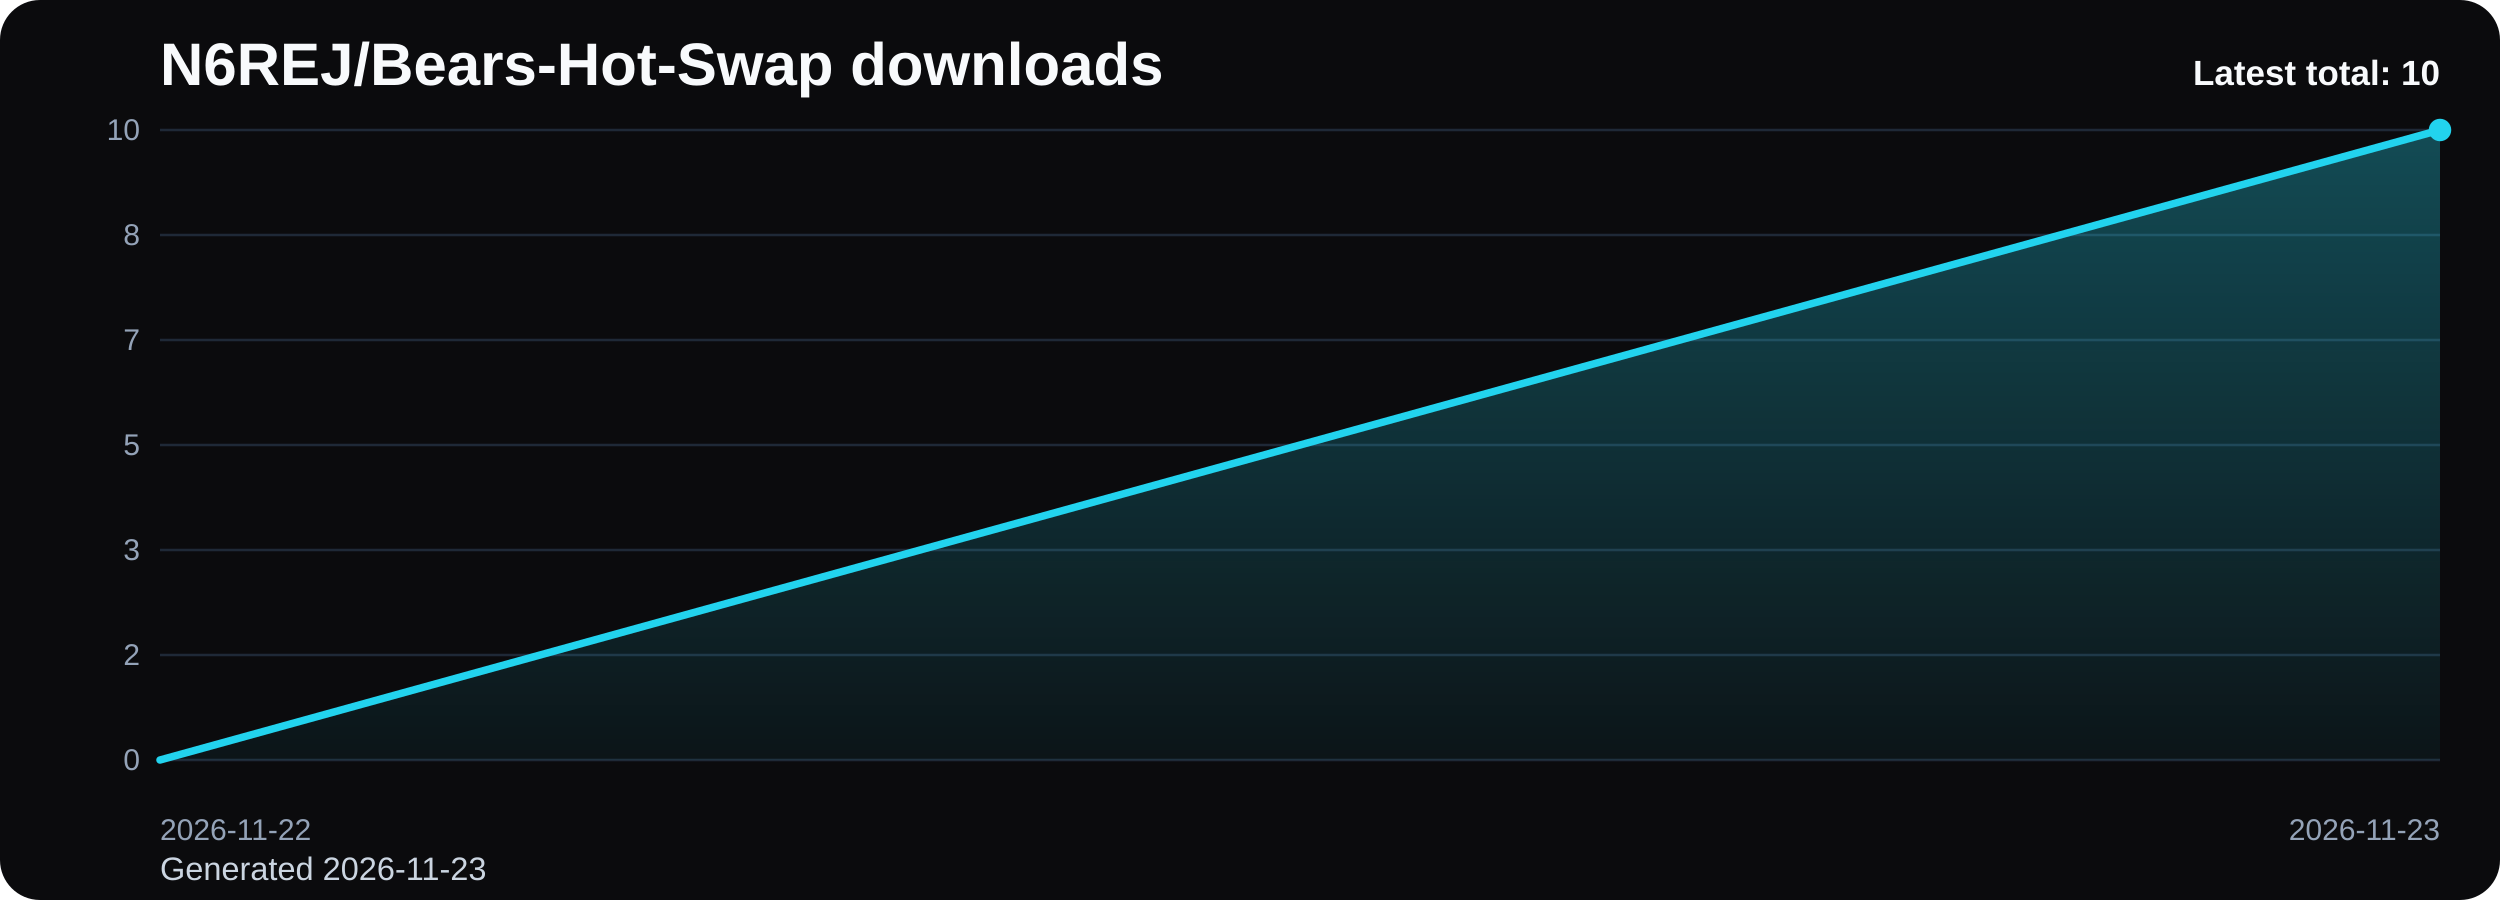
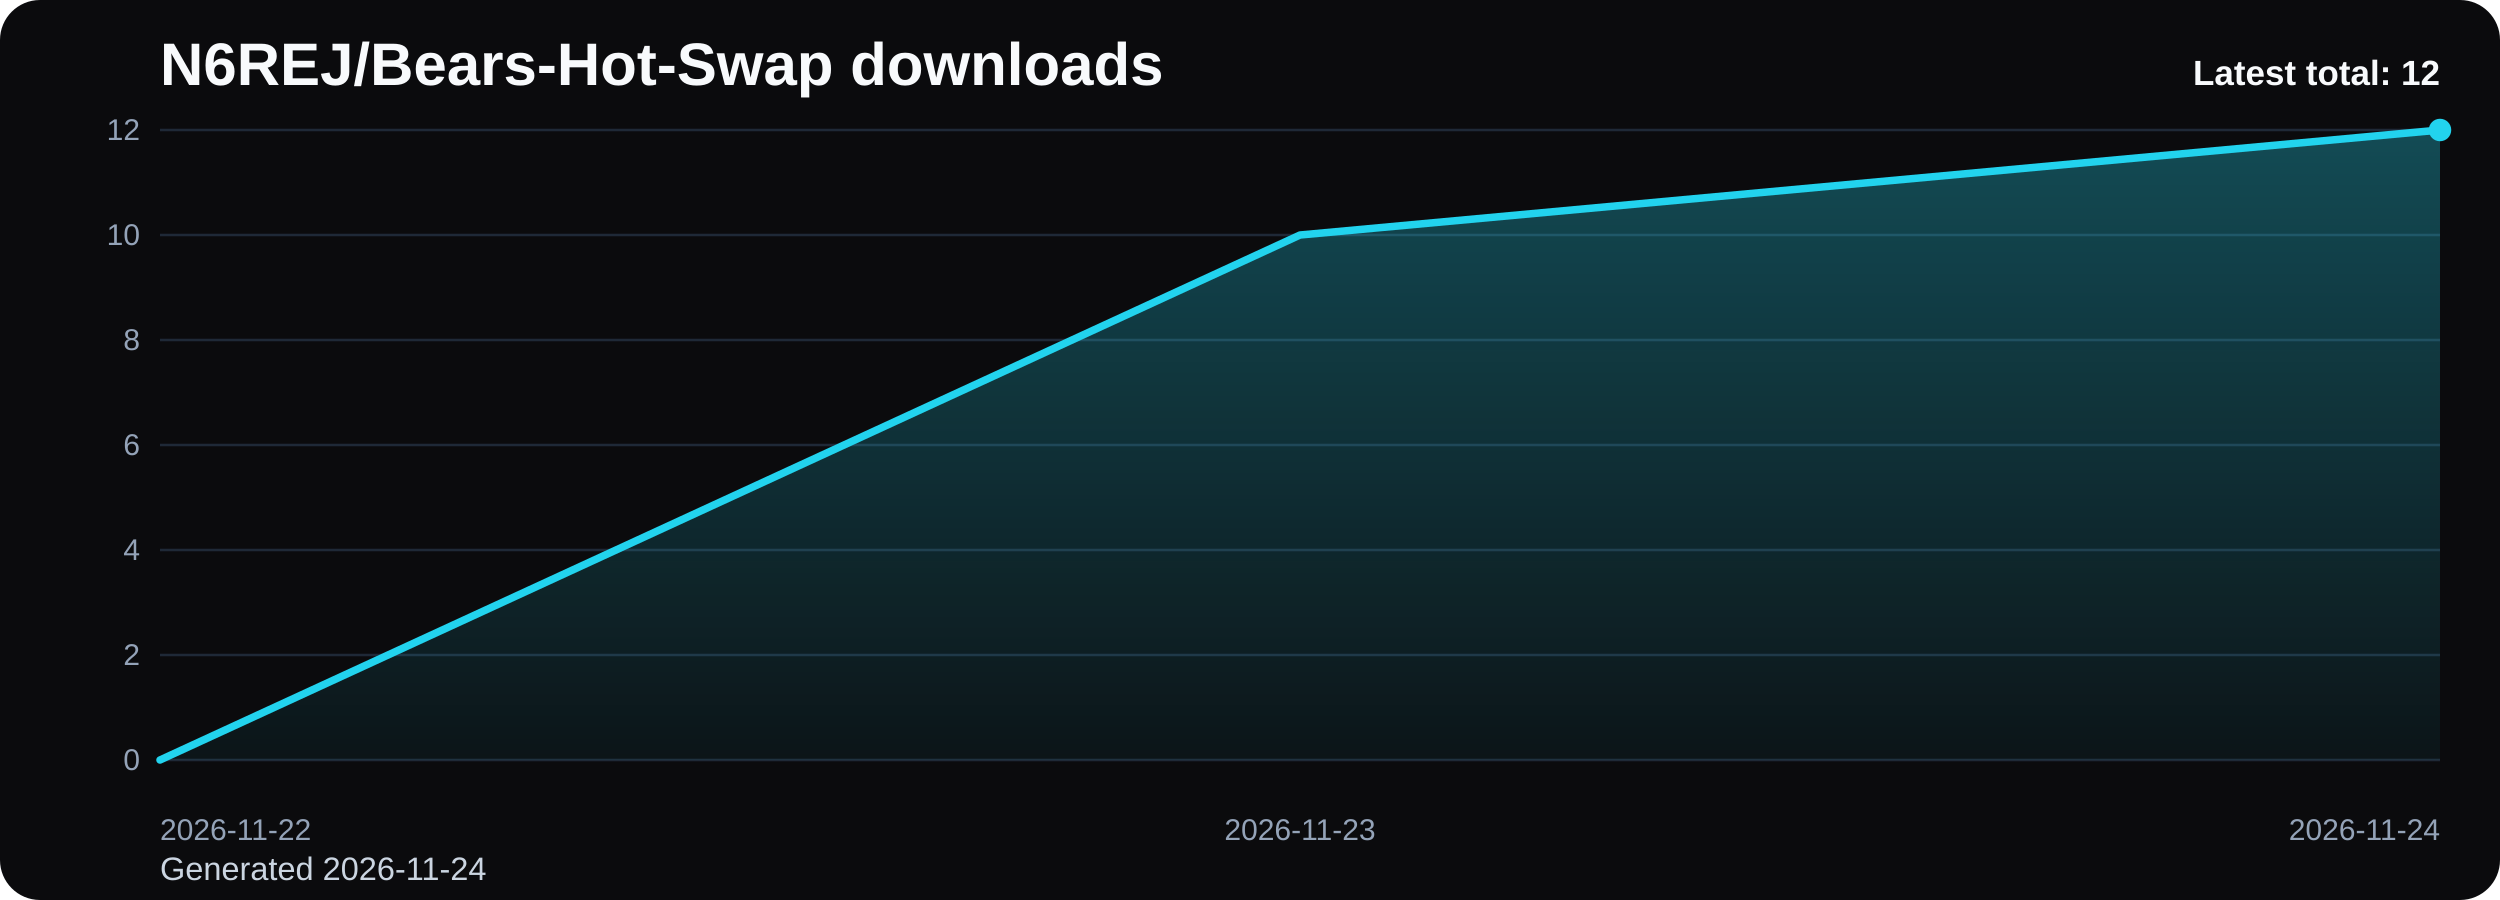
<svg xmlns="http://www.w3.org/2000/svg" viewBox="0 0 1000 360" role="img" aria-label="N6REJ/Bears-Hot-Swap downloads chart">
  <defs>
    <linearGradient id="fill-total-trend-black" x1="0" y1="0" x2="0" y2="1">
      <stop offset="0%" stop-color="#22d3ee" stop-opacity="0.32" />
      <stop offset="100%" stop-color="#22d3ee" stop-opacity="0.05" />
    </linearGradient>
    <style>
      .bg { fill: #0b0b0d; }
      .title { font: 700 24px Arial, sans-serif; fill: #f8fafc; }
      .sub { font: 400 13px Arial, sans-serif; fill: #cbd5e1; }
      .grid { stroke: #1f2937; stroke-width: 1; }
      .axis { font: 400 12px Arial, sans-serif; fill: #94a3b8; }
      .line { fill: none; stroke: #22d3ee; stroke-width: 3; stroke-linecap: round; stroke-linejoin: round; }
      .dot { fill: #22d3ee; }
      .value { font: 600 11px Arial, sans-serif; fill: #cbd5e1; }
      .latest { font: 700 14px Arial, sans-serif; fill: #f8fafc; }
    </style>
  </defs>
  <rect class="bg" x="0" y="0" width="1000" height="360" rx="16" />
  <text class="title" x="64" y="34">N6REJ/Bears-Hot-Swap downloads</text>
-   <text class="sub" x="64" y="352">Generated 2026-11-23</text>
+   <text class="sub" x="64" y="352">Generated 2026-11-24</text>
  <line x1="64" y1="52.00" x2="976" y2="52.00" class="grid" />
-   <text x="56" y="56.00" text-anchor="end" class="axis">10</text>
+   <text x="56" y="56.00" text-anchor="end" class="axis">12</text>
  <line x1="64" y1="94.00" x2="976" y2="94.00" class="grid" />
-   <text x="56" y="98.00" text-anchor="end" class="axis">8</text>
+   <text x="56" y="98.00" text-anchor="end" class="axis">10</text>
  <line x1="64" y1="136.00" x2="976" y2="136.00" class="grid" />
-   <text x="56" y="140.00" text-anchor="end" class="axis">7</text>
+   <text x="56" y="140.00" text-anchor="end" class="axis">8</text>
  <line x1="64" y1="178.00" x2="976" y2="178.00" class="grid" />
-   <text x="56" y="182.00" text-anchor="end" class="axis">5</text>
+   <text x="56" y="182.00" text-anchor="end" class="axis">6</text>
  <line x1="64" y1="220.00" x2="976" y2="220.00" class="grid" />
-   <text x="56" y="224.00" text-anchor="end" class="axis">3</text>
+   <text x="56" y="224.00" text-anchor="end" class="axis">4</text>
  <line x1="64" y1="262.00" x2="976" y2="262.00" class="grid" />
  <text x="56" y="266.00" text-anchor="end" class="axis">2</text>
  <line x1="64" y1="304.00" x2="976" y2="304.00" class="grid" />
  <text x="56" y="308.00" text-anchor="end" class="axis">0</text>
-   <path d="M 64.00 304 L 64.00 304.00 L 976.00 52.00 L 976.00 304 Z" fill="url(#fill-total-trend-black)" />
-   <polyline class="line" points="64.00,304.00 976.00,52.00" />
+   <path d="M 64.00 304 L 64.00 304.00 L 520.00 94.00 L 976.00 52.00 L 976.00 304 Z" fill="url(#fill-total-trend-black)" />
+   <polyline class="line" points="64.00,304.00 520.00,94.00 976.00,52.00" />
  <circle class="dot" cx="976.00" cy="52.00" r="4.5" />
  <text class="axis" x="64.00" y="336" text-anchor="start">2026-11-22</text>
-   <text class="axis" x="976.00" y="336" text-anchor="end">2026-11-23</text>
-   <text class="latest" x="976" y="34" text-anchor="end">Latest total: 10</text>
+   <text class="axis" x="520.00" y="336" text-anchor="middle">2026-11-23</text>
+   <text class="axis" x="976.00" y="336" text-anchor="end">2026-11-24</text>
+   <text class="latest" x="976" y="34" text-anchor="end">Latest total: 12</text>
</svg>
